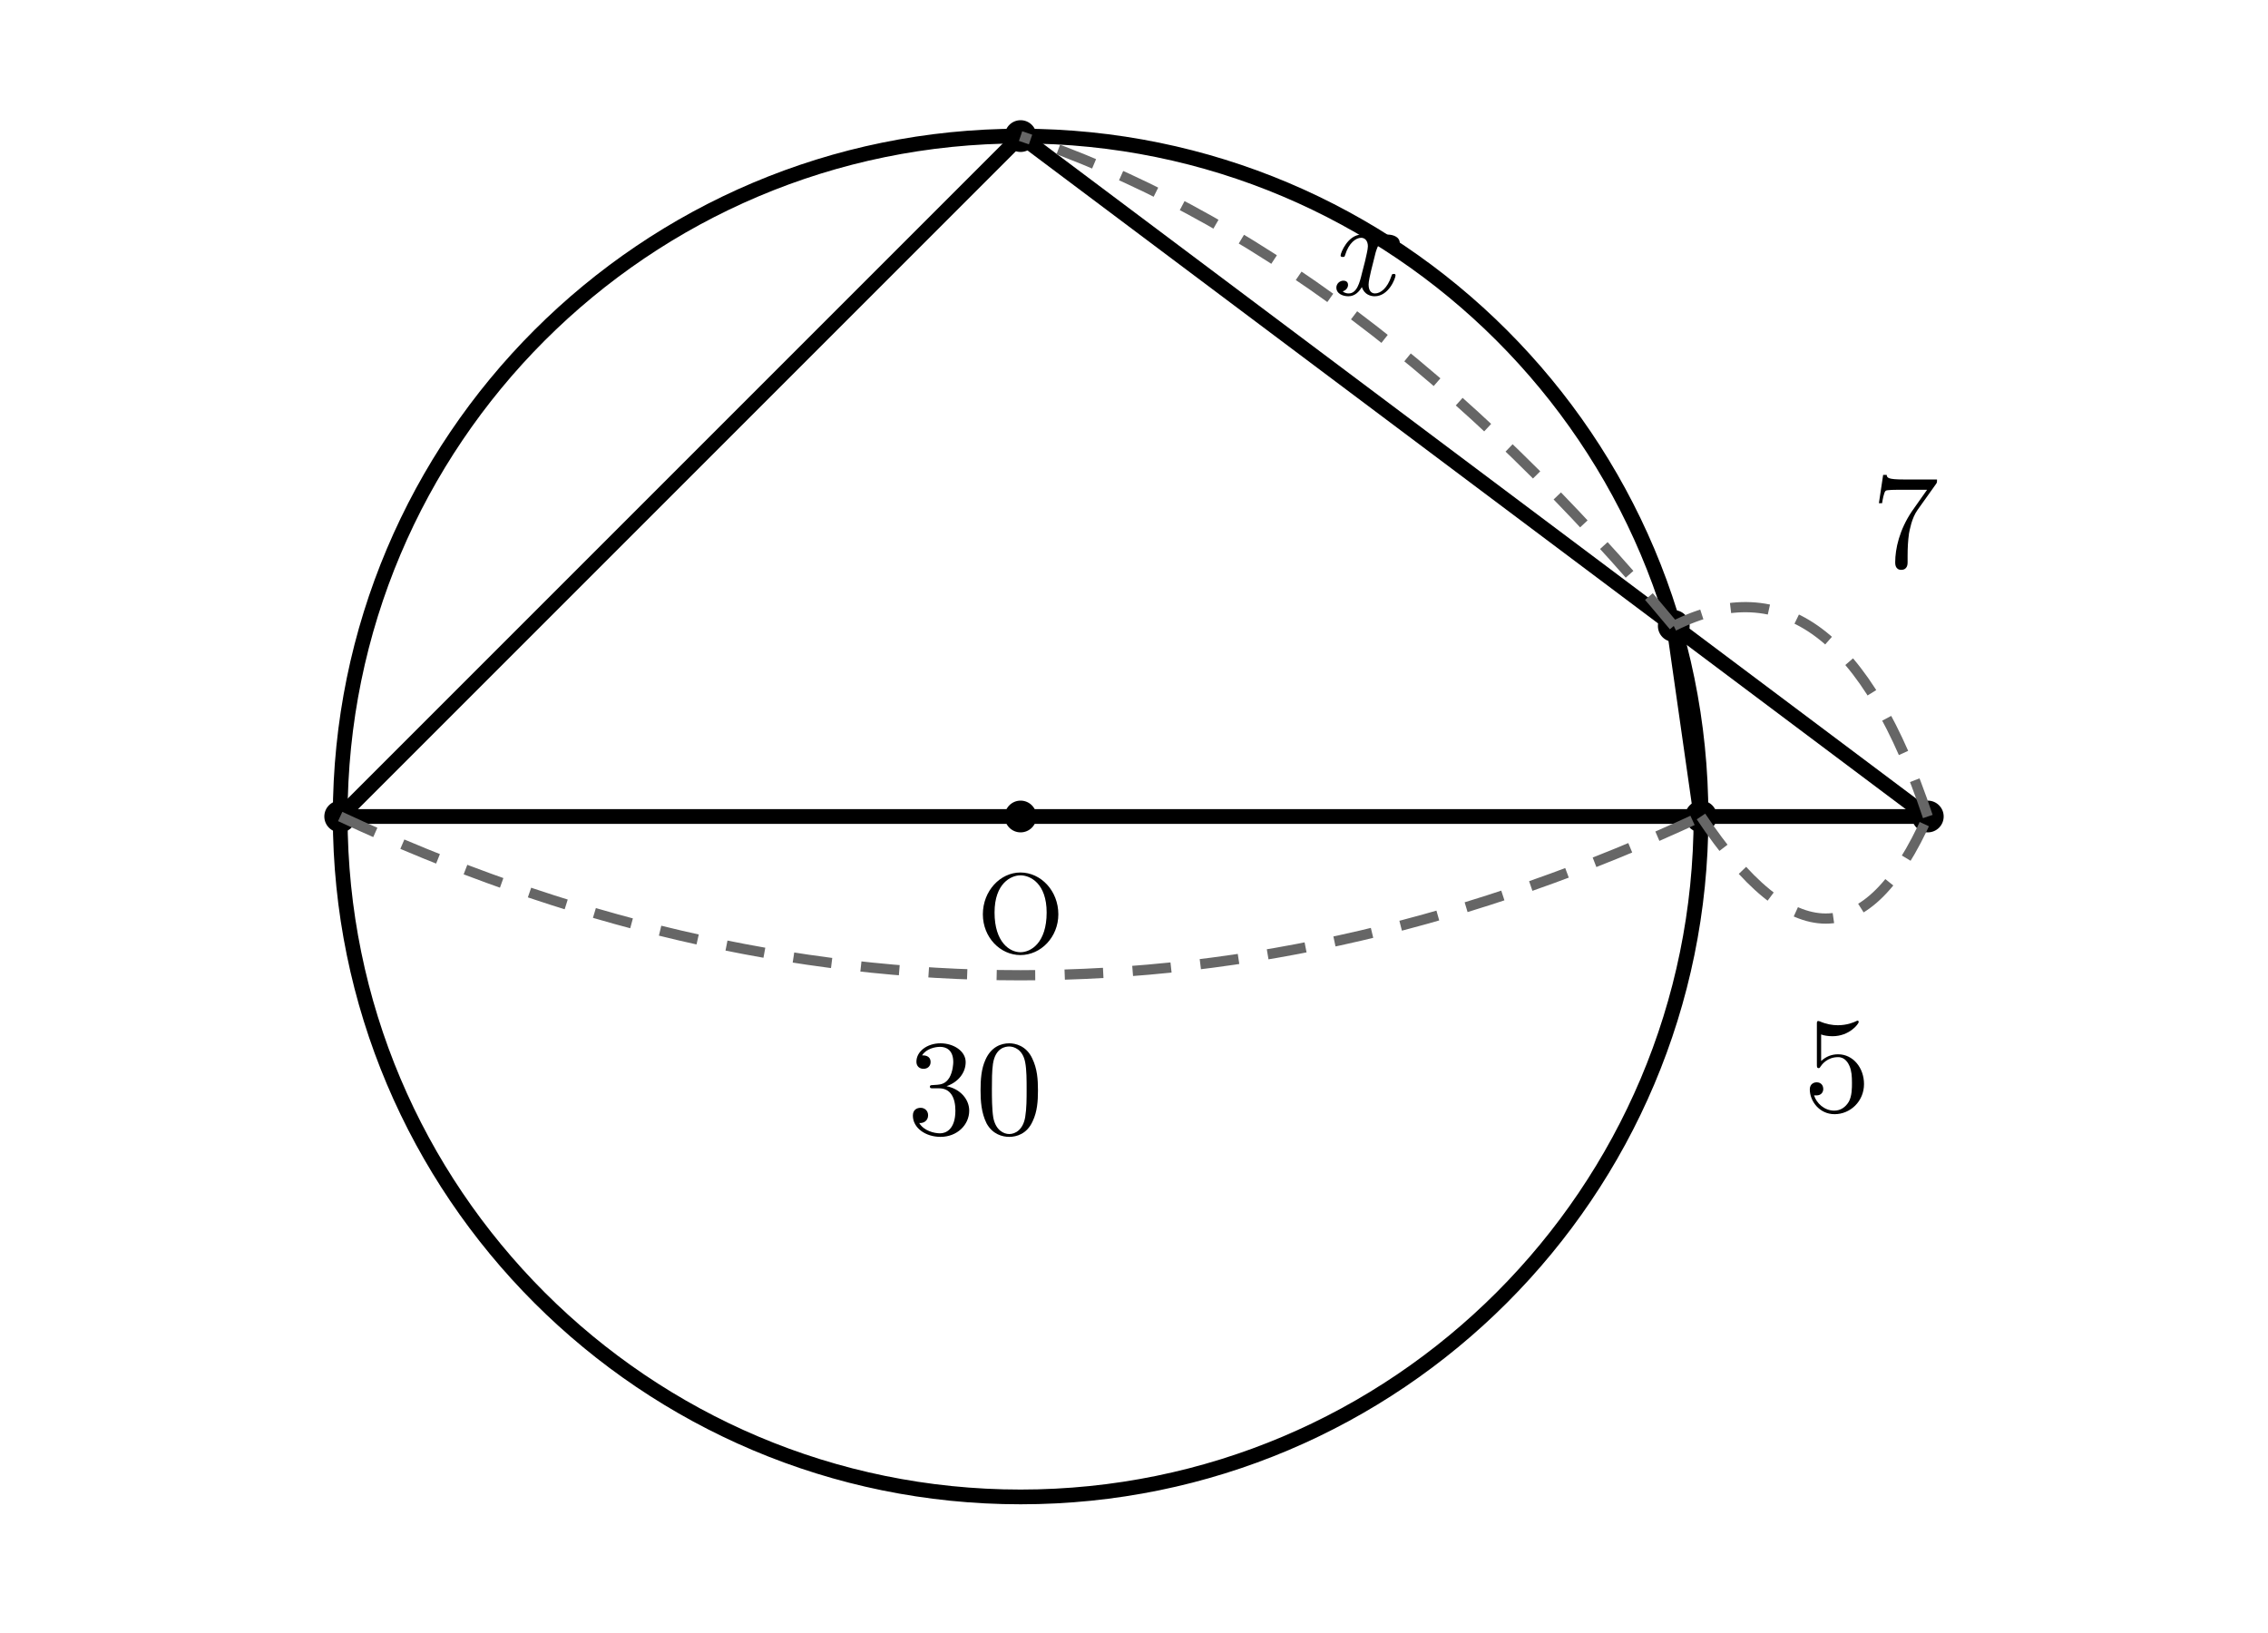
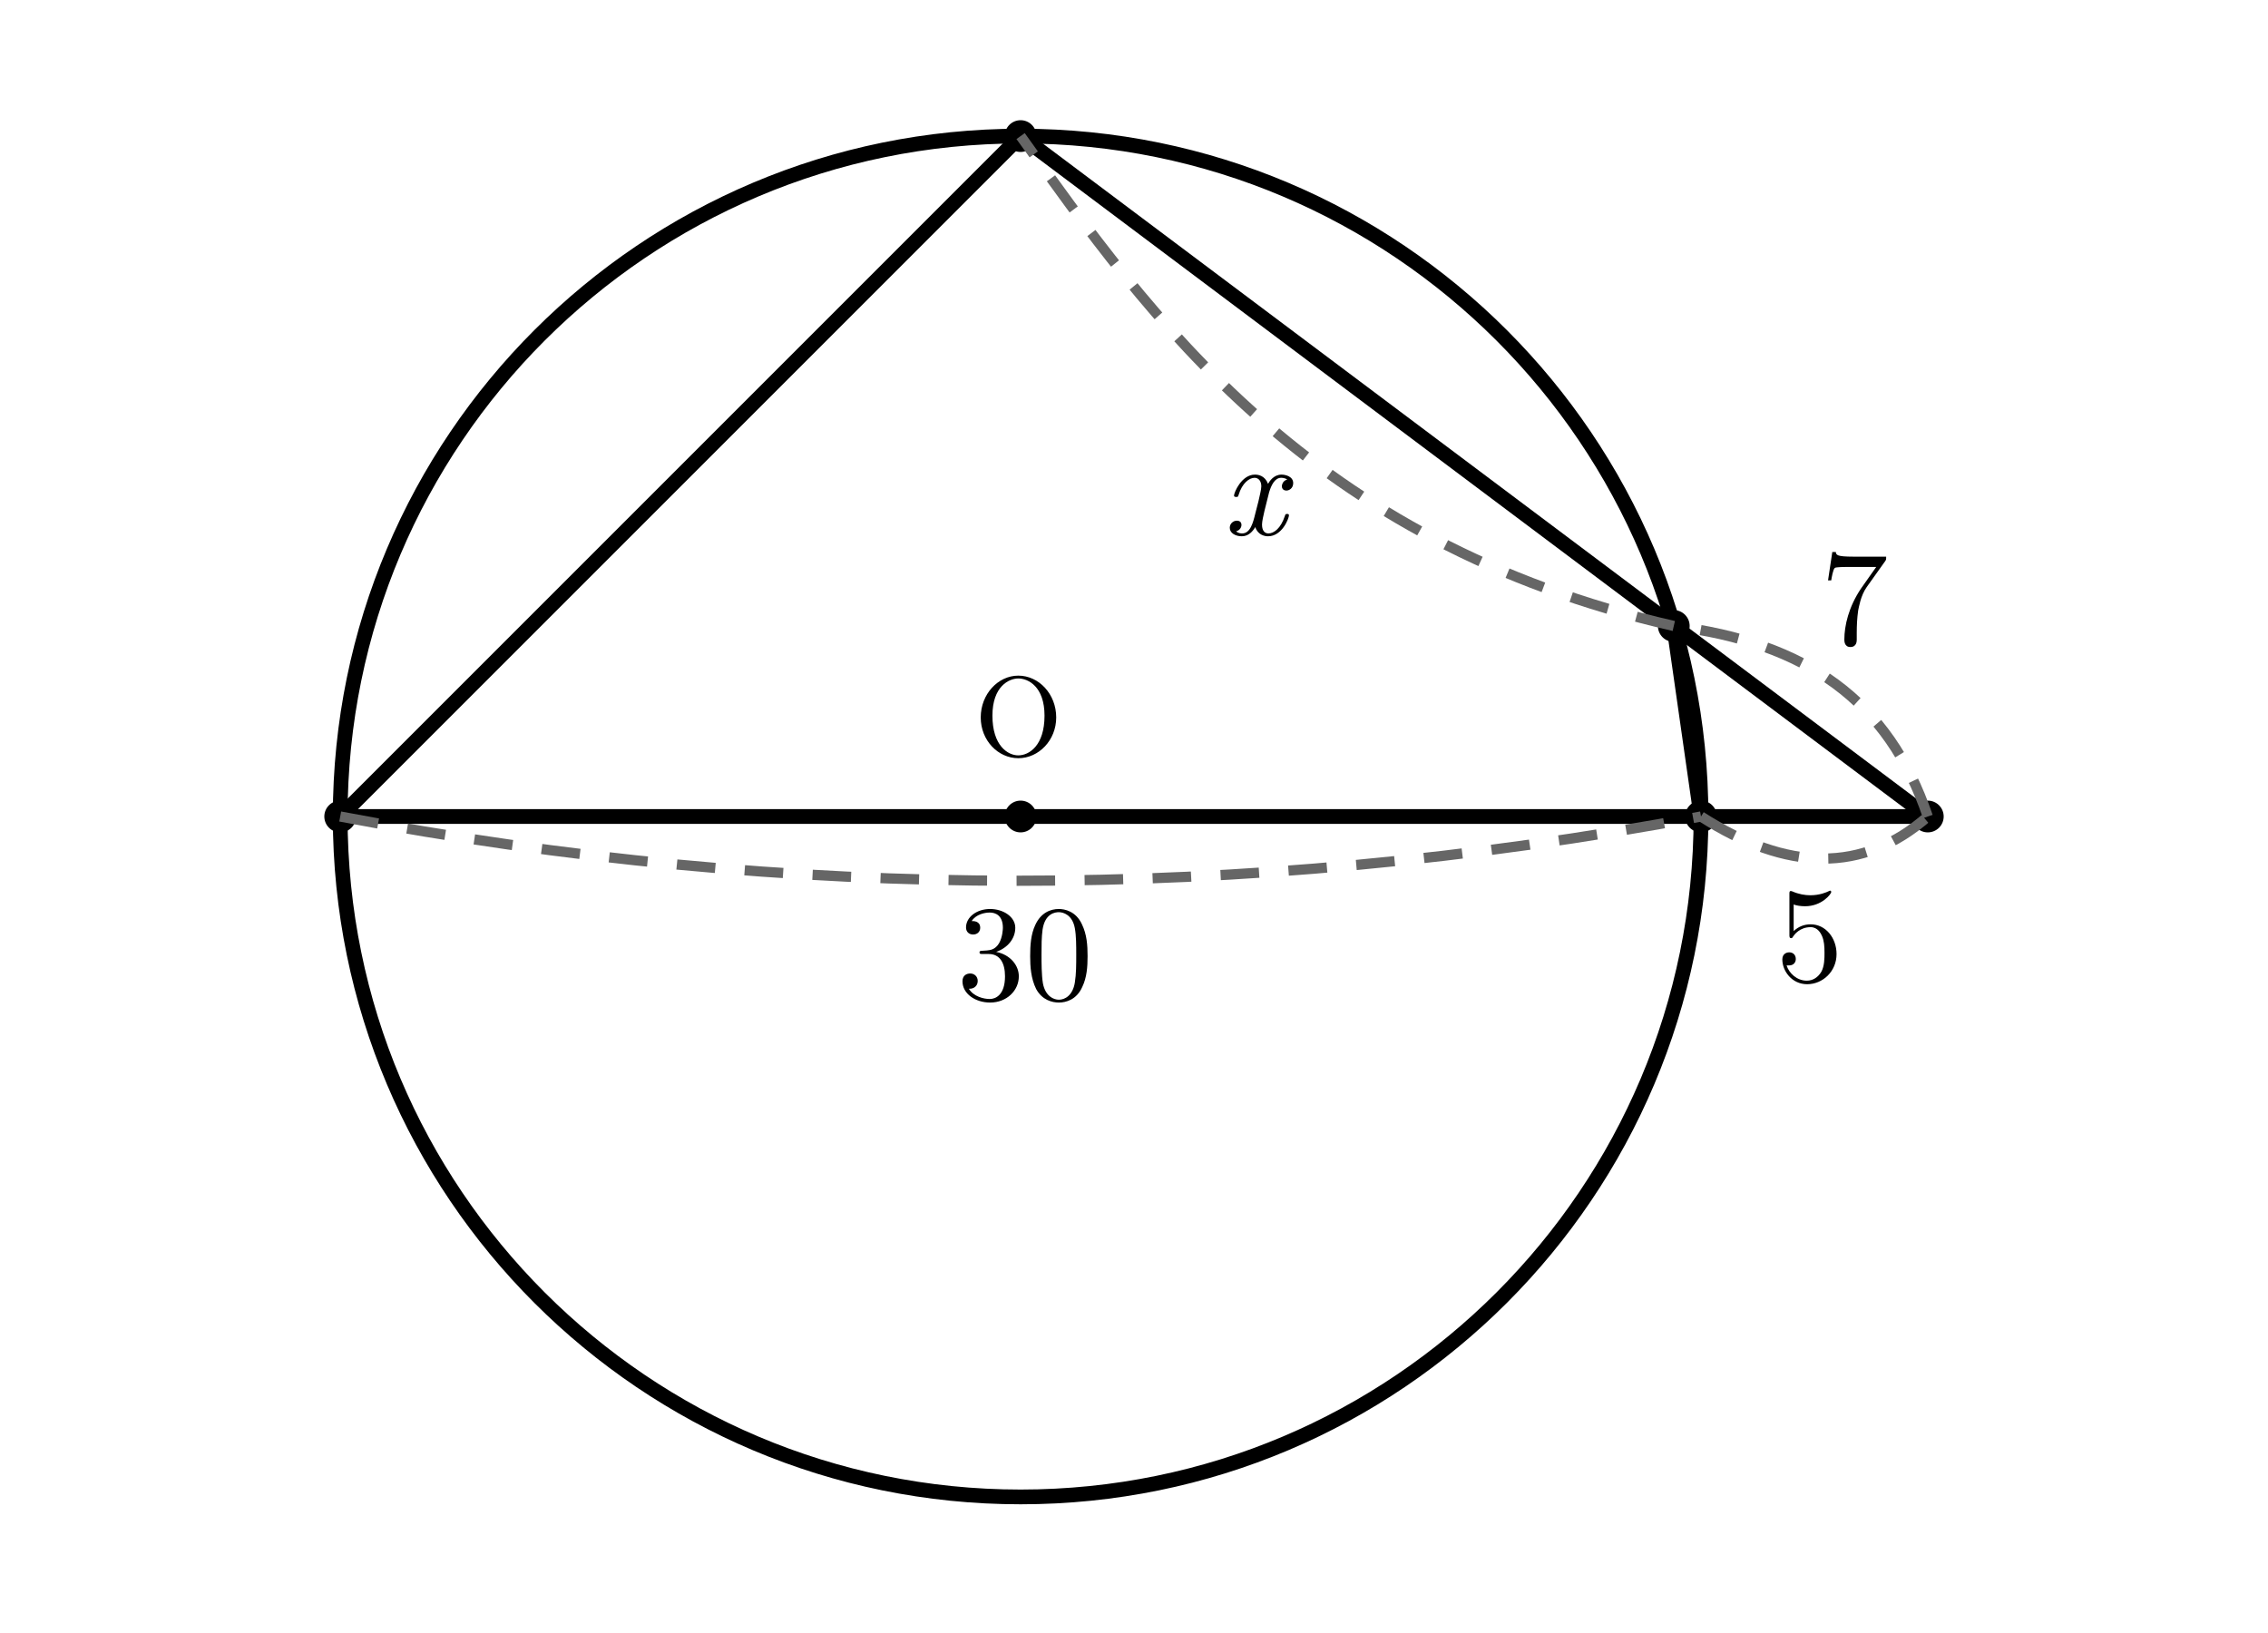
- <svg xmlns="http://www.w3.org/2000/svg" width="100mm" height="72mm" viewBox="5 4 100 72">
-   <style>
+ <svg xmlns="http://www.w3.org/2000/svg" width="100mm" height="72mm" viewBox="5 4 100 72" version="1.1" id="svg44">
+   <defs id="defs48" />
+   <style id="style2">
.main{fill:none;stroke:#000;stroke-width:.65;stroke-linecap:round;stroke-linejoin:round}
.tangent{fill:none;stroke:#000;stroke-width:1.1;stroke-linecap:round}
.dim{fill:none;stroke:#666;stroke-width:.45;stroke-dasharray:1.7 1.3}
.right{fill:none;stroke:#000;stroke-width:.5}
.point{fill:#000}
.number,.unknown,.label{fill:#000;font-family:"CMU Serif","Latin Modern Roman","Times New Roman",serif}
.number,.unknown{font-size:6px}
.unknown{font-style:italic}
.label{font-size:5px}
</style>
-   <circle class="main" cx="50" cy="40" r="30" />
-   <line class="main" x1="90" y1="40" x2="50" y2="10" />
-   <line class="main" x1="90" y1="40" x2="20" y2="40" />
-   <line class="main" x1="78.8" y1="31.6" x2="80" y2="40" />
-   <line class="main" x1="50" y1="10" x2="20" y2="40" />
-   <circle class="point" cx="90" cy="40" r=".7" />
-   <circle class="point" cx="50" cy="10" r=".7" />
-   <circle class="point" cx="78.8" cy="31.6" r=".7" />
-   <circle class="point" cx="80" cy="40" r=".7" />
-   <circle class="point" cx="20" cy="40" r=".7" />
-   <circle class="point" cx="50" cy="40" r=".7" />
-   <text class="label" x="50" y="46" text-anchor="middle">O</text>
-   <path class="dim" d="M90 40 Q86 28 78.8 31.6" />
-   <text class="number" x="89" y="29" text-anchor="middle">7</text>
-   <path class="dim" d="M78.8 31.6 Q65 15 50 10" />
-   <text class="unknown" x="65" y="17" text-anchor="middle">x</text>
-   <path class="dim" d="M80 40 Q86 49 90 40" />
-   <text class="number" x="86" y="53" text-anchor="middle">5</text>
-   <path class="dim" d="M20 40 Q50 54 80 40" />
-   <text class="number" x="48" y="54" text-anchor="middle">30</text>
+   <circle class="main" cx="50" cy="40" r="30" id="circle4" />
+   <line class="main" x1="90" y1="40" x2="50" y2="10" id="line6" />
+   <line class="main" x1="90" y1="40" x2="20" y2="40" id="line8" />
+   <line class="main" x1="78.8" y1="31.6" x2="80" y2="40" id="line10" />
+   <line class="main" x1="50" y1="10" x2="20" y2="40" id="line12" />
+   <circle class="point" cx="90" cy="40" r=".7" id="circle14" />
+   <circle class="point" cx="50" cy="10" r=".7" id="circle16" />
+   <circle class="point" cx="78.8" cy="31.6" r=".7" id="circle18" />
+   <circle class="point" cx="80" cy="40" r=".7" id="circle20" />
+   <circle class="point" cx="20" cy="40" r=".7" id="circle22" />
+   <circle class="point" cx="50" cy="40" r=".7" id="circle24" />
+   <text class="label" x="49.905" y="37.321" text-anchor="middle" id="text26">O</text>
+   <path class="dim" d="M 90,40 C 88.26,34.86 84.618,32.34 78.8,31.6" id="path28" />
+   <text class="number" x="86.757" y="32.402" text-anchor="middle" id="text30">7</text>
+   <path class="dim" d="M 78.8,31.6 C 62.667,27.911 55.682,17.928 50,10" id="path32" />
+   <text class="unknown" x="60.303" y="27.583" text-anchor="middle" id="text34">x</text>
+   <path class="dim" d="m 80,40 c 3.807,2.441 7.144,2.509 10,0" id="path36" />
+   <text class="number" x="84.79" y="47.269" text-anchor="middle" id="text38">5</text>
+   <path class="dim" d="m 20,40 c 19.743,3.751 39.745,3.804 60,0" id="path40" />
+   <text class="number" x="50.189" y="48.079" text-anchor="middle" id="text42">30</text>
</svg>
